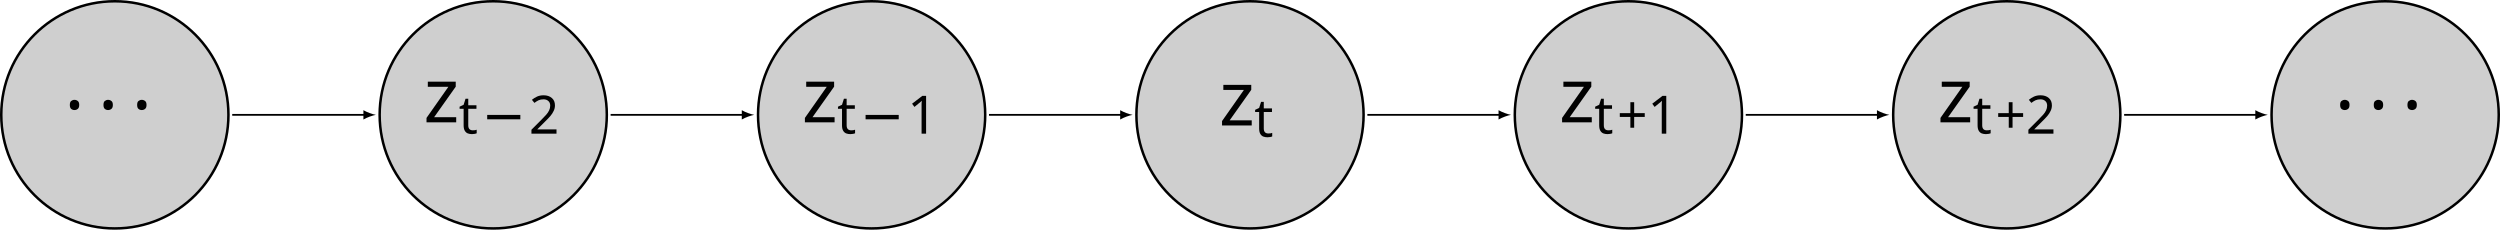
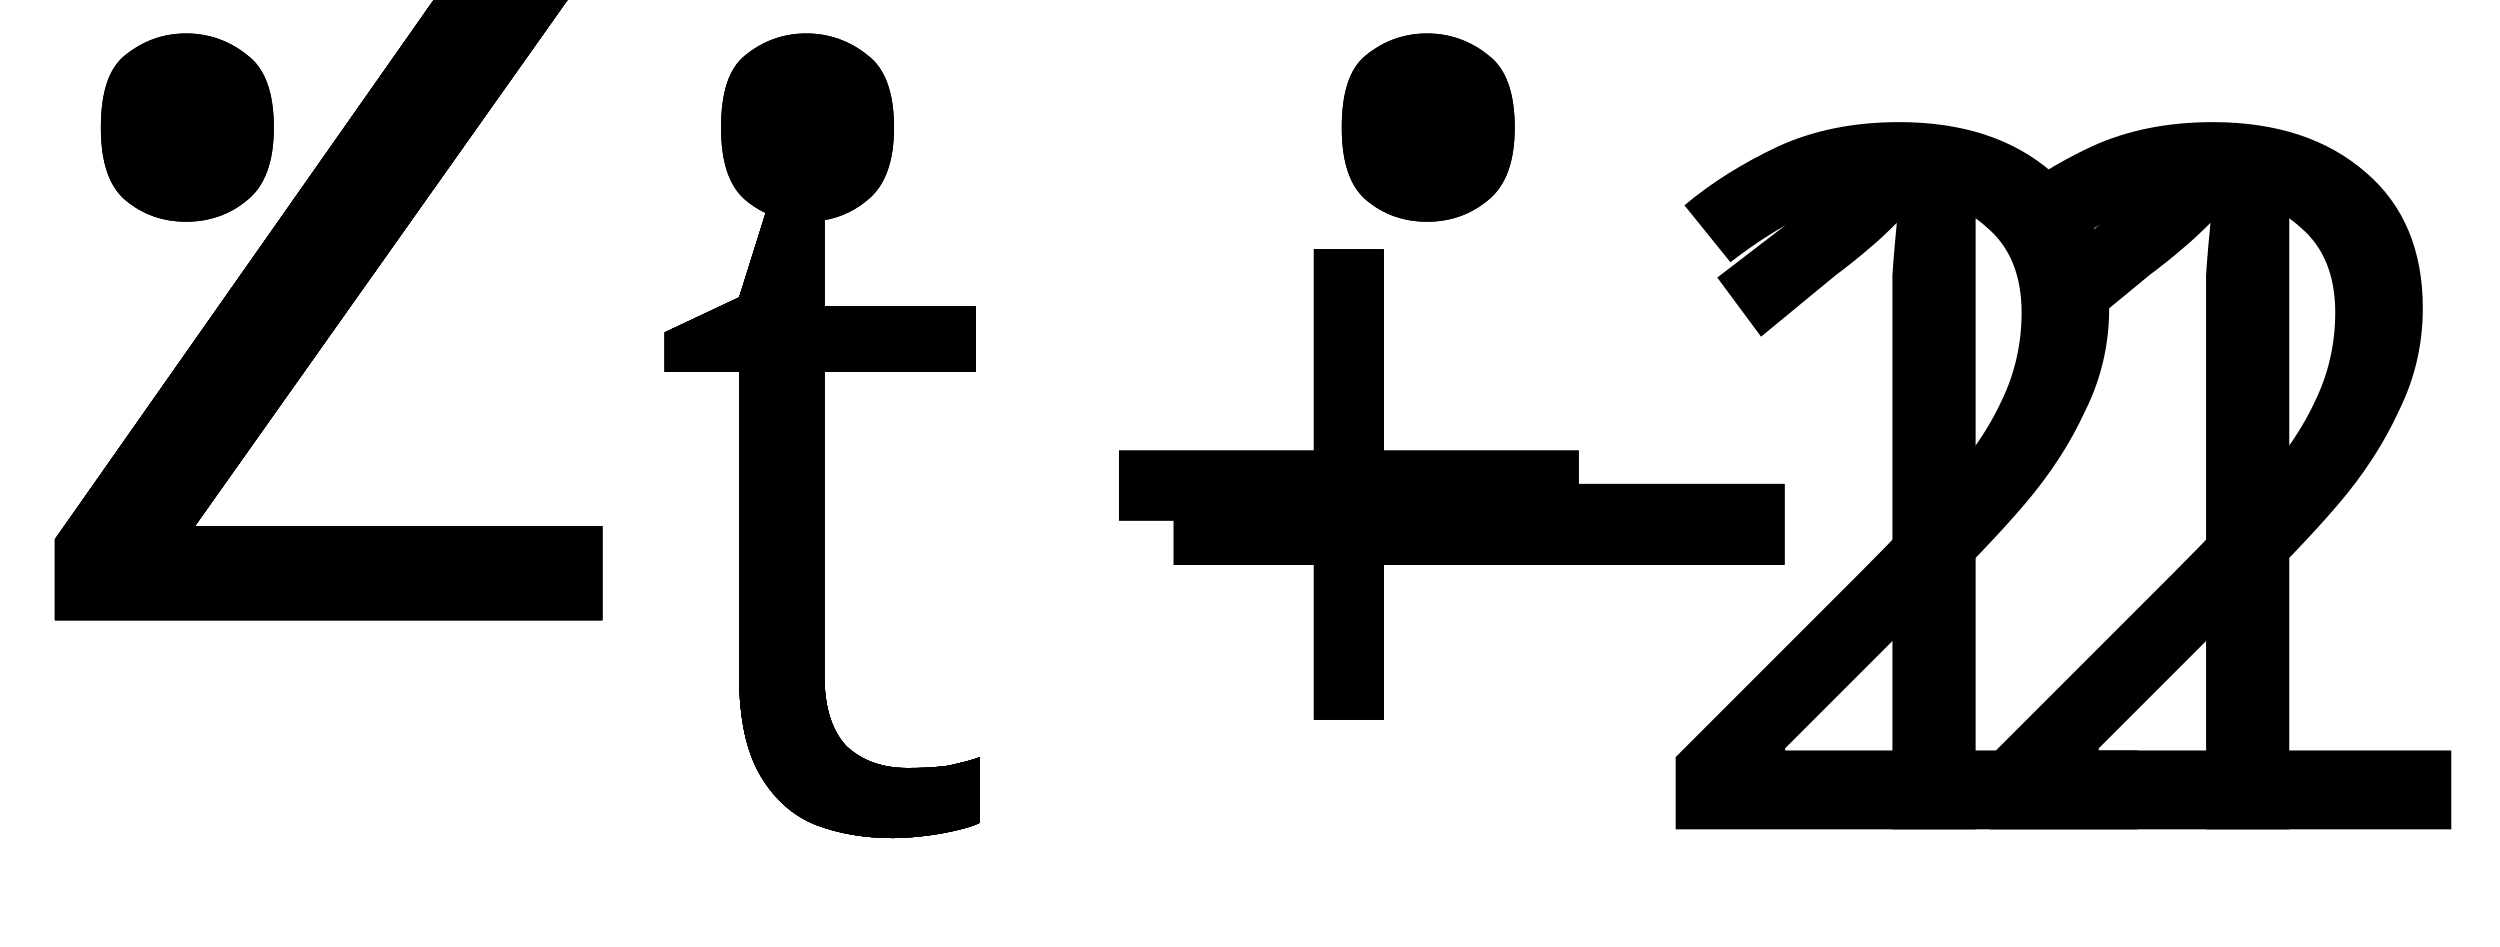
- <svg xmlns="http://www.w3.org/2000/svg" version="1.1" width="986.746pt" height="90.664pt" viewBox="-72.006 -72.002 986.746 90.664">
+ <svg xmlns="http://www.w3.org/2000/svg" version="1.1" width="17.841pt" height="6.752pt" viewBox="421.366 -31.098 17.841 6.752">
  <defs>
    <font id="cmsy10" horiz-adv-x="0">
      <font-face font-family="cmsy10" units-per-em="1000" ascent="775" descent="960" />
      <glyph unicode="·" horiz-adv-x="277" vert-adv-y="277" glyph-name="periodcentered" d="M192 250C192 279 168 303 139 303S86 279 86 250S110 197 139 197S192 221 192 250Z" />
    </font>
-     <font id="cmmi7" horiz-adv-x="0">
-       <font-face font-family="cmmi7" units-per-em="1000" ascent="750" descent="250" />
-       <glyph unicode="t" horiz-adv-x="431" vert-adv-y="431" glyph-name="t" d="M246 395H348C367 395 380 395 380 417C380 431 367 431 350 431H255L292 579C293 584 295 589 295 593C295 611 281 625 261 625C236 625 221 608 214 582C207 557 220 605 176 431H74C55 431 42 431 42 409C42 395 54 395 72 395H167L108 159C102 134 93 98 93 85C93 26 143 -10 200 -10C311 -10 374 130 374 143S361 156 358 156C346 156 345 154 337 137C309 74 258 18 203 18C182 18 168 31 168 67C168 77 172 98 174 108L246 395Z" />
-     </font>
-     <font id="cmr7" horiz-adv-x="0">
-       <font-face font-family="cmr7" units-per-em="1000" ascent="750" descent="250" />
-       <glyph unicode="+" horiz-adv-x="877" vert-adv-y="877" glyph-name="plus" d="M463 226H769C782 226 806 226 806 250C806 275 783 275 769 275H463V582C463 595 463 619 439 619C414 619 414 596 414 582V275H107C94 275 70 275 70 251C70 226 93 226 107 226H414V-81C414 -94 414 -118 438 -118C463 -118 463 -95 463 -81V226Z" />
-       <glyph unicode="1" horiz-adv-x="569" vert-adv-y="569" glyph-name="one" d="M335 636C335 663 333 664 305 664C241 601 150 600 109 600V564C133 564 199 564 254 592V82C254 49 254 36 154 36H116V0C134 1 257 4 294 4C325 4 451 1 473 0V36H435C335 36 335 49 335 82V636Z" />
-       <glyph unicode="2" horiz-adv-x="569" vert-adv-y="569" glyph-name="two" d="M505 182H471C468 160 458 101 445 91C437 85 360 85 346 85H162C267 178 302 206 362 253C436 312 505 374 505 469C505 590 399 664 271 664C147 664 63 577 63 485C63 434 106 429 116 429C140 429 169 446 169 482C169 500 162 535 110 535C141 606 209 628 256 628C356 628 408 550 408 469C408 382 346 313 314 277L73 39C63 30 63 28 63 0H475L505 182Z" />
-     </font>
    <font id="cmsy7" horiz-adv-x="0">
      <font-face font-family="cmsy7" units-per-em="1000" ascent="782" descent="951" />
      <glyph unicode="−" horiz-adv-x="892" vert-adv-y="892" glyph-name="minus" d="M744 226C760 226 784 226 784 250C784 275 761 275 744 275H148C132 275 108 275 108 251C108 226 131 226 148 226H744Z" />
    </font>
+     <font id="cmmi7" horiz-adv-x="0">
+       <font-face font-family="cmmi7" units-per-em="1000" ascent="750" descent="250" />
+       <glyph unicode="t" horiz-adv-x="431" vert-adv-y="431" glyph-name="t" d="M246 395H348C367 395 380 395 380 417C380 431 367 431 350 431H255L292 579C293 584 295 589 295 593C295 611 281 625 261 625C236 625 221 608 214 582C207 557 220 605 176 431H74C55 431 42 431 42 409C42 395 54 395 72 395H167L108 159C102 134 93 98 93 85C93 26 143-10 200-10C311-10 374 130 374 143S361 156 358 156C346 156 345 154 337 137C309 74 258 18 203 18C182 18 168 31 168 67C168 77 172 98 174 108L246 395Z" />
+     </font>
+     <font id="cmr7" horiz-adv-x="0">
+       <font-face font-family="cmr7" units-per-em="1000" ascent="750" descent="250" />
+       <glyph unicode="+" horiz-adv-x="877" vert-adv-y="877" glyph-name="plus" d="M463 226H769C782 226 806 226 806 250C806 275 783 275 769 275H463V582C463 595 463 619 439 619C414 619 414 596 414 582V275H107C94 275 70 275 70 251C70 226 93 226 107 226H414V-81C414-94 414-118 438-118C463-118 463-95 463-81V226Z" />
+       <glyph unicode="1" horiz-adv-x="569" vert-adv-y="569" glyph-name="one" d="M335 636C335 663 333 664 305 664C241 601 150 600 109 600V564C133 564 199 564 254 592V82C254 49 254 36 154 36H116V0C134 1 257 4 294 4C325 4 451 1 473 0V36H435C335 36 335 49 335 82V636Z" />
+       <glyph unicode="2" horiz-adv-x="569" vert-adv-y="569" glyph-name="two" d="M505 182H471C468 160 458 101 445 91C437 85 360 85 346 85H162C267 178 302 206 362 253C436 312 505 374 505 469C505 590 399 664 271 664C147 664 63 577 63 485C63 434 106 429 116 429C140 429 169 446 169 482C169 500 162 535 110 535C141 606 209 628 256 628C356 628 408 550 408 469C408 382 346 313 314 277L73 39C63 30 63 28 63 0H475L505 182Z" />
+     </font>
    <font id="cmmi10" horiz-adv-x="0">
      <font-face font-family="cmmi10" units-per-em="1000" ascent="750" descent="250" />
-       <glyph unicode="z" horiz-adv-x="465" vert-adv-y="465" glyph-name="z" d="M133 83C187 141 216 166 252 197C252 198 314 251 350 287C445 380 467 428 467 432C467 442 458 442 456 442C449 442 446 440 441 431C411 383 390 367 366 367S330 382 315 399C296 422 279 442 246 442C171 442 125 349 125 328C125 323 128 317 137 317S148 322 150 328C169 374 227 375 235 375C256 375 275 368 298 360C338 345 349 345 375 345C339 302 255 230 236 214L146 130C78 63 43 6 43 -1C43 -11 53 -11 55 -11C63 -11 65 -9 71 2C94 37 124 64 156 64C179 64 189 55 214 26C231 5 249 -11 278 -11C377 -11 435 116 435 143C435 148 431 153 423 153C414 153 412 147 409 140C386 75 322 56 289 56C269 56 251 62 230 69C196 82 181 86 160 86C158 86 142 86 133 83Z" />
+       <glyph unicode="z" horiz-adv-x="465" vert-adv-y="465" glyph-name="z" d="M133 83C187 141 216 166 252 197C252 198 314 251 350 287C445 380 467 428 467 432C467 442 458 442 456 442C449 442 446 440 441 431C411 383 390 367 366 367S330 382 315 399C296 422 279 442 246 442C171 442 125 349 125 328C125 323 128 317 137 317S148 322 150 328C169 374 227 375 235 375C256 375 275 368 298 360C338 345 349 345 375 345C339 302 255 230 236 214L146 130C78 63 43 6 43-1C43-11 53-11 55-11C63-11 65-9 71 2C94 37 124 64 156 64C179 64 189 55 214 26C231 5 249-11 278-11C377-11 435 116 435 143C435 148 431 153 423 153C414 153 412 147 409 140C386 75 322 56 289 56C269 56 251 62 230 69C196 82 181 86 160 86C158 86 142 86 133 83Z" />
    </font>
  </defs>
  <style type="text/css">
- 
text.f0 {font-family:cmsy10;font-size:9.963px}
text.f1 {font-family:cmsy7;font-size:6.974px}
text.f2 {font-family:cmmi10;font-size:9.963px}
text.f3 {font-family:cmmi7;font-size:6.974px}
text.f4 {font-family:cmr7;font-size:6.974px}

</style>
  <g id="page1">
-     <path d="M466.199 -26.672C466.199 -51.43 446.125 -71.504 421.367 -71.504C396.606 -71.504 376.535 -51.43 376.535 -26.672C376.535 -1.91 396.606 18.164 421.367 18.164C446.125 18.164 466.199 -1.91 466.199 -26.672Z" fill="#cfcfcf" />
-     <path d="M466.199 -26.672C466.199 -51.43 446.125 -71.504 421.367 -71.504C396.606 -71.504 376.535 -51.43 376.535 -26.672C376.535 -1.91 396.606 18.164 421.367 18.164C446.125 18.164 466.199 -1.91 466.199 -26.672Z" stroke="#000" fill="none" stroke-width="0.996" stroke-miterlimit="10" />
-     <text class="f2" x="421.366" y="-26.67" transform="matrix(3 0 0 3 -854.943 57.5327)">z</text>
-     <text class="f3" x="426" y="-25.176" transform="matrix(3 0 0 3 -854.943 57.5327)">t</text>
-     <path d="M316.852 -26.672C316.852 -51.43 296.777 -71.504 272.02 -71.504C247.258 -71.504 227.188 -51.43 227.188 -26.672C227.188 -1.91 247.258 18.164 272.02 18.164C296.777 18.164 316.852 -1.91 316.852 -26.672Z" fill="#cfcfcf" />
-     <path d="M316.852 -26.672C316.852 -51.43 296.777 -71.504 272.02 -71.504C247.258 -71.504 227.188 -51.43 227.188 -26.672C227.188 -1.91 247.258 18.164 272.02 18.164C296.777 18.164 316.852 -1.91 316.852 -26.672Z" stroke="#000" fill="none" stroke-width="0.996" stroke-miterlimit="10" />
-     <text class="f2" x="421.366" y="-26.67" transform="matrix(3 0 0 3 -1019.588 56.2873)">z</text>
-     <text class="f3" x="426" y="-25.176" transform="matrix(3 0 0 3 -1019.588 56.2873)">t</text>
-     <text class="f1" x="429.009" y="-25.176" transform="matrix(3 0 0 3 -1019.588 56.2873)">−</text>
-     <text class="f4" x="435.236" y="-25.176" transform="matrix(3 0 0 3 -1019.588 56.2873)">1</text>
-     <path d="M167.504 -26.672C167.504 -51.43 147.434 -71.504 122.672 -71.504S77.84 -51.43 77.84 -26.672C77.84 -1.91 97.91 18.164 122.672 18.164S167.504 -1.91 167.504 -26.672Z" fill="#cfcfcf" />
-     <path d="M167.504 -26.672C167.504 -51.43 147.434 -71.504 122.672 -71.504S77.84 -51.43 77.84 -26.672C77.84 -1.91 97.91 18.164 122.672 18.164S167.504 -1.91 167.504 -26.672Z" stroke="#000" fill="none" stroke-width="0.996" stroke-miterlimit="10" />
-     <text class="f2" x="421.366" y="-26.67" transform="matrix(3 0 0 3 -1168.935 56.2873)">z</text>
-     <text class="f3" x="426" y="-25.176" transform="matrix(3 0 0 3 -1168.935 56.2873)">t</text>
-     <text class="f1" x="429.009" y="-25.176" transform="matrix(3 0 0 3 -1168.935 56.2873)">−</text>
-     <text class="f4" x="435.236" y="-25.176" transform="matrix(3 0 0 3 -1168.935 56.2873)">2</text>
-     <path d="M18.156 -26.672C18.156 -51.43 -1.914 -71.504 -26.676 -71.504C-51.437 -71.504 -71.508 -51.43 -71.508 -26.672C-71.508 -1.91 -51.437 18.164 -26.676 18.164C-1.914 18.164 18.156 -1.91 18.156 -26.672Z" fill="#cfcfcf" />
-     <path d="M18.156 -26.672C18.156 -51.43 -1.914 -71.504 -26.676 -71.504C-51.437 -71.504 -71.508 -51.43 -71.508 -26.672C-71.508 -1.91 -51.437 18.164 -26.676 18.164C-1.914 18.164 18.156 -1.91 18.156 -26.672Z" stroke="#000" fill="none" stroke-width="0.996" stroke-miterlimit="10" />
-     <text class="f0" x="421.366" y="-26.67" transform="matrix(3 0 0 3 -1310.699 59.9818)">·<tspan x="425.794">·</tspan>
+     <text class="f2" x="421.366" y="-26.67">z</text>
+     <text class="f3" x="426" y="-25.176">t</text>
+     <text class="f2" x="421.366" y="-26.67">z</text>
+     <text class="f3" x="426" y="-25.176">t</text>
+     <text class="f1" x="429.009" y="-25.176">−</text>
+     <text class="f4" x="435.236" y="-25.176">1</text>
+     <text class="f2" x="421.366" y="-26.67">z</text>
+     <text class="f3" x="426" y="-25.176">t</text>
+     <text class="f1" x="429.009" y="-25.176">−</text>
+     <text class="f4" x="435.236" y="-25.176">2</text>
+     <text class="f0" x="421.366" y="-26.67">·<tspan x="425.794">·</tspan>
      <tspan x="430.222">·</tspan>
    </text>
-     <path d="M615.547 -26.672C615.547 -51.43 595.473 -71.504 570.715 -71.504C545.953 -71.504 525.883 -51.43 525.883 -26.672C525.883 -1.91 545.953 18.164 570.715 18.164C595.473 18.164 615.547 -1.91 615.547 -26.672Z" fill="#cfcfcf" />
-     <path d="M615.547 -26.672C615.547 -51.43 595.473 -71.504 570.715 -71.504C545.953 -71.504 525.883 -51.43 525.883 -26.672C525.883 -1.91 545.953 18.164 570.715 18.164C595.473 18.164 615.547 -1.91 615.547 -26.672Z" stroke="#000" fill="none" stroke-width="0.996" stroke-miterlimit="10" />
-     <text class="f2" x="421.366" y="-26.67" transform="matrix(3 0 0 3 -720.727 56.2873)">z</text>
-     <text class="f3" x="426" y="-25.176" transform="matrix(3 0 0 3 -720.727 56.2873)">t</text>
-     <text class="f4" x="429.009" y="-25.176" transform="matrix(3 0 0 3 -720.727 56.2873)">+1</text>
-     <path d="M764.895 -26.672C764.895 -51.43 744.82 -71.504 720.063 -71.504C695.301 -71.504 675.227 -51.43 675.227 -26.672C675.227 -1.91 695.301 18.164 720.063 18.164C744.82 18.164 764.895 -1.91 764.895 -26.672Z" fill="#cfcfcf" />
-     <path d="M764.895 -26.672C764.895 -51.43 744.82 -71.504 720.063 -71.504C695.301 -71.504 675.227 -51.43 675.227 -26.672C675.227 -1.91 695.301 18.164 720.063 18.164C744.82 18.164 764.895 -1.91 764.895 -26.672Z" stroke="#000" fill="none" stroke-width="0.996" stroke-miterlimit="10" />
-     <text class="f2" x="421.366" y="-26.67" transform="matrix(3 0 0 3 -571.38 56.2873)">z</text>
-     <text class="f3" x="426" y="-25.176" transform="matrix(3 0 0 3 -571.38 56.2873)">t</text>
-     <text class="f4" x="429.009" y="-25.176" transform="matrix(3 0 0 3 -571.38 56.2873)">+2</text>
-     <path d="M914.242 -26.672C914.242 -51.43 894.168 -71.504 869.406 -71.504C844.648 -71.504 824.574 -51.43 824.574 -26.672C824.574 -1.91 844.648 18.164 869.406 18.164C894.168 18.164 914.242 -1.91 914.242 -26.672Z" fill="#cfcfcf" />
-     <path d="M914.242 -26.672C914.242 -51.43 894.168 -71.504 869.406 -71.504C844.648 -71.504 824.574 -51.43 824.574 -26.672C824.574 -1.91 844.648 18.164 869.406 18.164C894.168 18.164 914.242 -1.91 914.242 -26.672Z" stroke="#000" fill="none" stroke-width="0.996" stroke-miterlimit="10" />
-     <text class="f0" x="421.366" y="-26.67" transform="matrix(3 0 0 3 -414.615 59.9818)">·<tspan x="425.794">·</tspan>
+     <text class="f2" x="421.366" y="-26.67">z</text>
+     <text class="f3" x="426" y="-25.176">t</text>
+     <text class="f4" x="429.009" y="-25.176">+1</text>
+     <text class="f2" x="421.366" y="-26.67">z</text>
+     <text class="f3" x="426" y="-25.176">t</text>
+     <text class="f4" x="429.009" y="-25.176">+2</text>
+     <text class="f0" x="421.366" y="-26.67">·<tspan x="425.794">·</tspan>
      <tspan x="430.222">·</tspan>
    </text>
-     <path d="M19.652 -26.672H71.922" stroke="#000" fill="none" stroke-width="0.709" stroke-miterlimit="10" />
-     <path d="M76.344 -26.672C75.035 -26.914 72.902 -27.652 71.43 -28.512V-24.828C72.902 -25.688 75.035 -26.426 76.344 -26.672" />
-     <path d="M169 -26.672H221.27" stroke="#000" fill="none" stroke-width="0.709" stroke-miterlimit="10" />
-     <path d="M225.692 -26.672C224.383 -26.914 222.25 -27.652 220.777 -28.512V-24.828C222.25 -25.688 224.383 -26.426 225.692 -26.672" />
-     <path d="M318.344 -26.672H370.617" stroke="#000" fill="none" stroke-width="0.709" stroke-miterlimit="10" />
-     <path d="M375.039 -26.672C373.726 -26.914 371.597 -27.652 370.125 -28.512V-24.828C371.597 -25.688 373.726 -26.426 375.039 -26.672" />
-     <path d="M467.691 -26.672H519.961" stroke="#000" fill="none" stroke-width="0.709" stroke-miterlimit="10" />
-     <path d="M524.387 -26.672C523.075 -26.914 520.946 -27.652 519.473 -28.512V-24.828C520.946 -25.688 523.075 -26.426 524.387 -26.672" />
-     <path d="M617.039 -26.672H669.309" stroke="#000" fill="none" stroke-width="0.709" stroke-miterlimit="10" />
-     <path d="M673.734 -26.672C672.422 -26.914 670.293 -27.652 668.82 -28.512V-24.828C670.293 -25.688 672.422 -26.426 673.734 -26.672" />
-     <path d="M766.387 -26.672H818.656" stroke="#000" fill="none" stroke-width="0.709" stroke-miterlimit="10" />
-     <path d="M823.082 -26.672C821.769 -26.914 819.64 -27.652 818.164 -28.512V-24.828C819.64 -25.688 821.769 -26.426 823.082 -26.672" />
  </g>
</svg>
